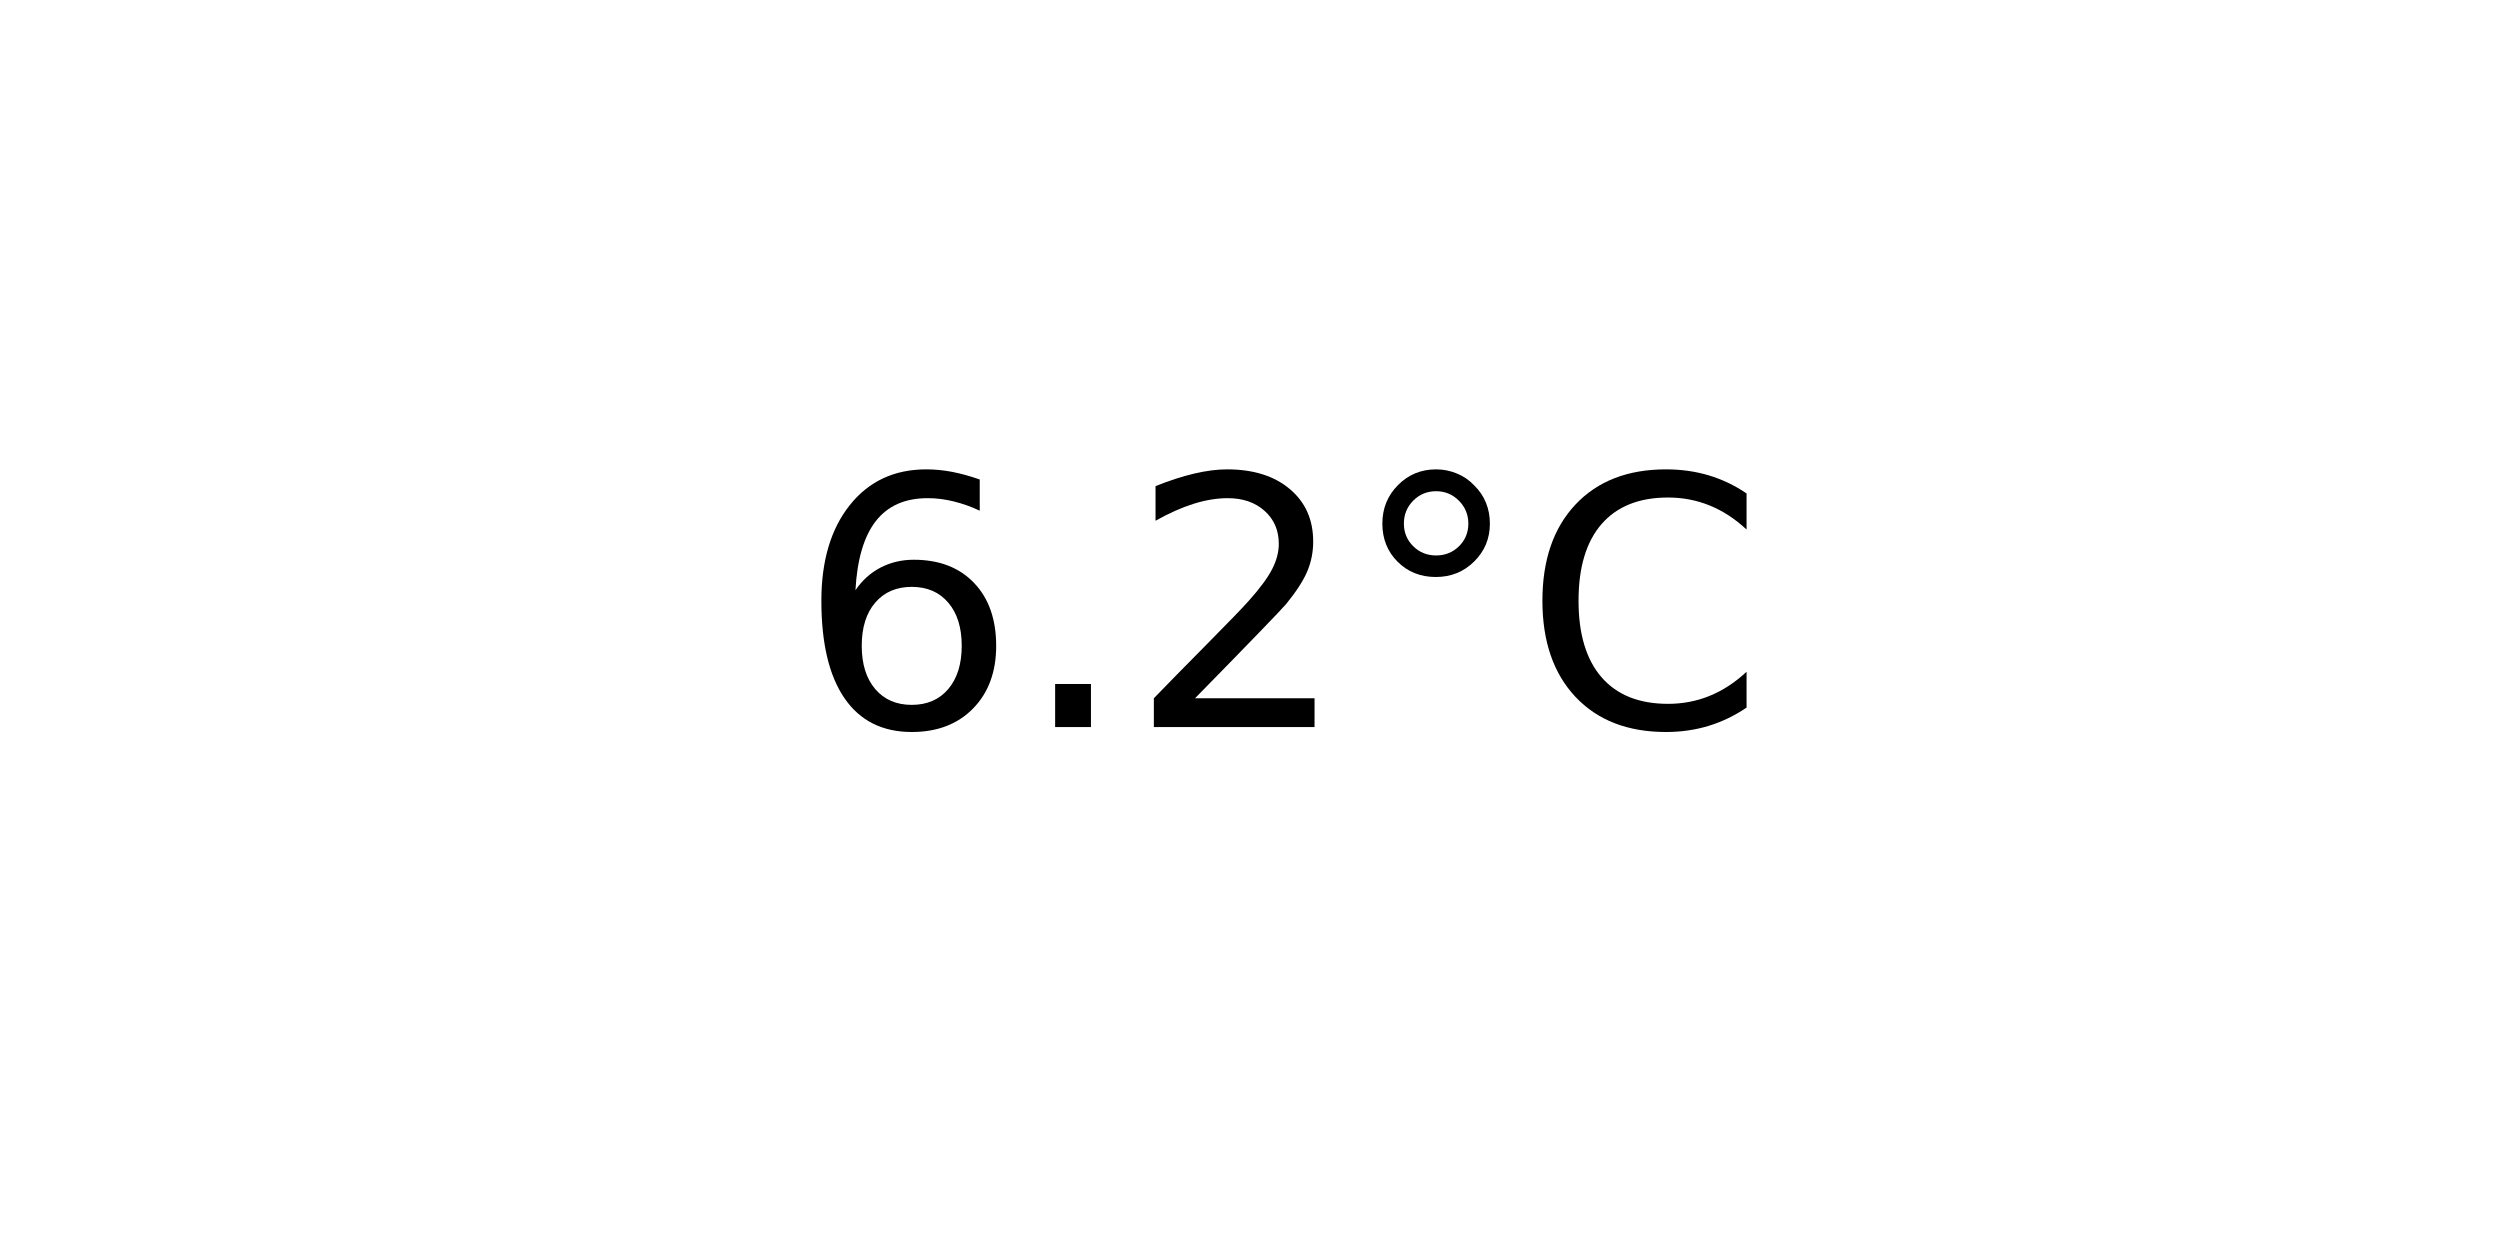
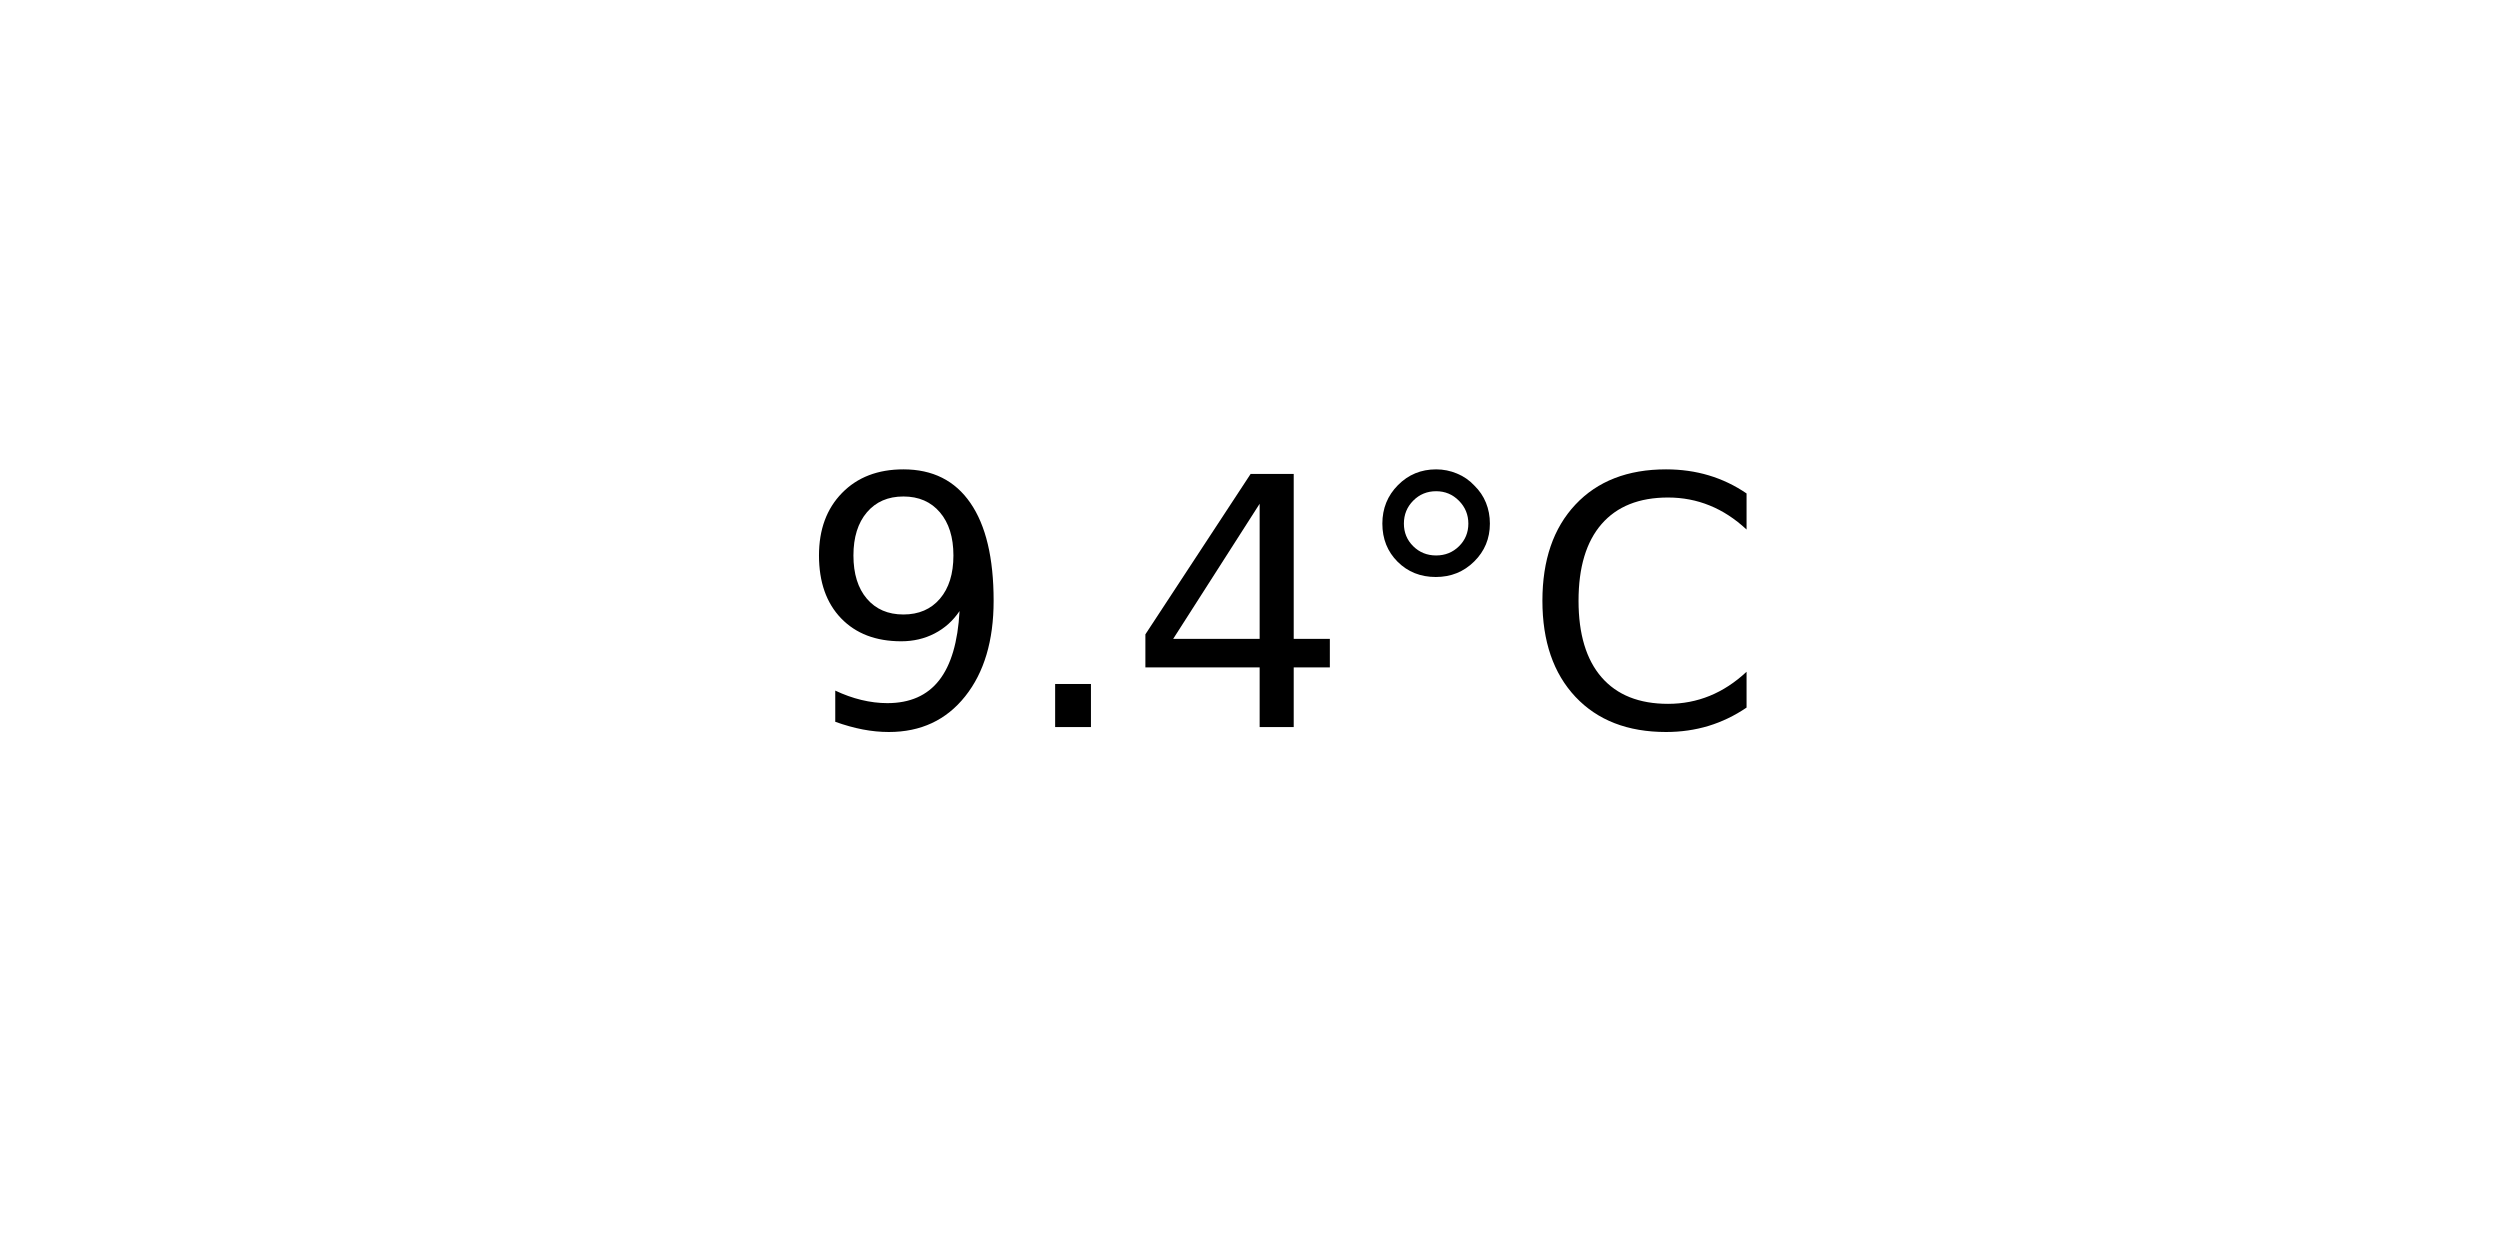
<svg xmlns="http://www.w3.org/2000/svg" xmlns:xlink="http://www.w3.org/1999/xlink" width="72pt" height="36pt" viewBox="0 0 72 36" version="1.1">
  <defs>
    <style type="text/css">*{stroke-linejoin: round; stroke-linecap: butt}</style>
  </defs>
  <g id="figure_1">
    <g id="axes_1">
      <g id="text_1">
        <g transform="translate(22.95703 20.93937) scale(0.1 -0.1)">
          <defs>
-             <path id="DejaVuSans-36" d="M 2113 2584  Q 1688 2584 1439 2293  Q 1191 2003 1191 1497  Q 1191 994 1439 701  Q 1688 409 2113 409  Q 2538 409 2786 701  Q 3034 994 3034 1497  Q 3034 2003 2786 2293  Q 2538 2584 2113 2584  z M 3366 4563  L 3366 3988  Q 3128 4100 2886 4159  Q 2644 4219 2406 4219  Q 1781 4219 1451 3797  Q 1122 3375 1075 2522  Q 1259 2794 1537 2939  Q 1816 3084 2150 3084  Q 2853 3084 3261 2657  Q 3669 2231 3669 1497  Q 3669 778 3244 343  Q 2819 -91 2113 -91  Q 1303 -91 875 529  Q 447 1150 447 2328  Q 447 3434 972 4092  Q 1497 4750 2381 4750  Q 2619 4750 2861 4703  Q 3103 4656 3366 4563  z " transform="scale(0.015625)" />
+             <path id="DejaVuSans-39" d="M 703 97  L 703 672  Q 941 559 1184 500  Q 1428 441 1663 441  Q 2288 441 2617 861  Q 2947 1281 2994 2138  Q 2813 1869 2534 1725  Q 2256 1581 1919 1581  Q 1219 1581 811 2004  Q 403 2428 403 3163  Q 403 3881 828 4315  Q 1253 4750 1959 4750  Q 2769 4750 3195 4129  Q 3622 3509 3622 2328  Q 3622 1225 3098 567  Q 2575 -91 1691 -91  Q 1453 -91 1209 -44  Q 966 3 703 97  z M 1959 2075  Q 2384 2075 2632 2365  Q 2881 2656 2881 3163  Q 2881 3666 2632 3958  Q 2384 4250 1959 4250  Q 1534 4250 1286 3958  Q 1038 3666 1038 3163  Q 1038 2656 1286 2365  Q 1534 2075 1959 2075  z " transform="scale(0.015625)" />
            <path id="DejaVuSans-2e" d="M 684 794  L 1344 794  L 1344 0  L 684 0  L 684 794  z " transform="scale(0.015625)" />
-             <path id="DejaVuSans-32" d="M 1228 531  L 3431 531  L 3431 0  L 469 0  L 469 531  Q 828 903 1448 1529  Q 2069 2156 2228 2338  Q 2531 2678 2651 2914  Q 2772 3150 2772 3378  Q 2772 3750 2511 3984  Q 2250 4219 1831 4219  Q 1534 4219 1204 4116  Q 875 4013 500 3803  L 500 4441  Q 881 4594 1212 4672  Q 1544 4750 1819 4750  Q 2544 4750 2975 4387  Q 3406 4025 3406 3419  Q 3406 3131 3298 2873  Q 3191 2616 2906 2266  Q 2828 2175 2409 1742  Q 1991 1309 1228 531  z " transform="scale(0.015625)" />
+             <path id="DejaVuSans-34" d="M 2419 4116  L 825 1625  L 2419 1625  L 2419 4116  z M 2253 4666  L 3047 4666  L 3047 1625  L 3713 1625  L 3713 1100  L 3047 1100  L 3047 0  L 2419 0  L 2419 1100  L 313 1100  L 313 1709  L 2253 4666  z " transform="scale(0.015625)" />
            <path id="DejaVuSans-b0" d="M 1600 4347  Q 1350 4347 1178 4173  Q 1006 4000 1006 3750  Q 1006 3503 1178 3333  Q 1350 3163 1600 3163  Q 1850 3163 2022 3333  Q 2194 3503 2194 3750  Q 2194 3997 2020 4172  Q 1847 4347 1600 4347  z M 1600 4750  Q 1800 4750 1984 4673  Q 2169 4597 2303 4453  Q 2447 4313 2519 4134  Q 2591 3956 2591 3750  Q 2591 3338 2302 3052  Q 2013 2766 1594 2766  Q 1172 2766 890 3047  Q 609 3328 609 3750  Q 609 4169 896 4459  Q 1184 4750 1600 4750  z " transform="scale(0.015625)" />
            <path id="DejaVuSans-43" d="M 4122 4306  L 4122 3641  Q 3803 3938 3442 4084  Q 3081 4231 2675 4231  Q 1875 4231 1450 3742  Q 1025 3253 1025 2328  Q 1025 1406 1450 917  Q 1875 428 2675 428  Q 3081 428 3442 575  Q 3803 722 4122 1019  L 4122 359  Q 3791 134 3420 21  Q 3050 -91 2638 -91  Q 1578 -91 968 557  Q 359 1206 359 2328  Q 359 3453 968 4101  Q 1578 4750 2638 4750  Q 3056 4750 3426 4639  Q 3797 4528 4122 4306  z " transform="scale(0.015625)" />
          </defs>
-           <use xlink:href="#DejaVuSans-36" />
+           <use xlink:href="#DejaVuSans-39" />
          <use xlink:href="#DejaVuSans-2e" x="63.623" />
-           <use xlink:href="#DejaVuSans-32" x="95.41" />
+           <use xlink:href="#DejaVuSans-34" x="95.41" />
          <use xlink:href="#DejaVuSans-b0" x="159.033" />
          <use xlink:href="#DejaVuSans-43" x="209.033" />
        </g>
      </g>
    </g>
  </g>
</svg>
